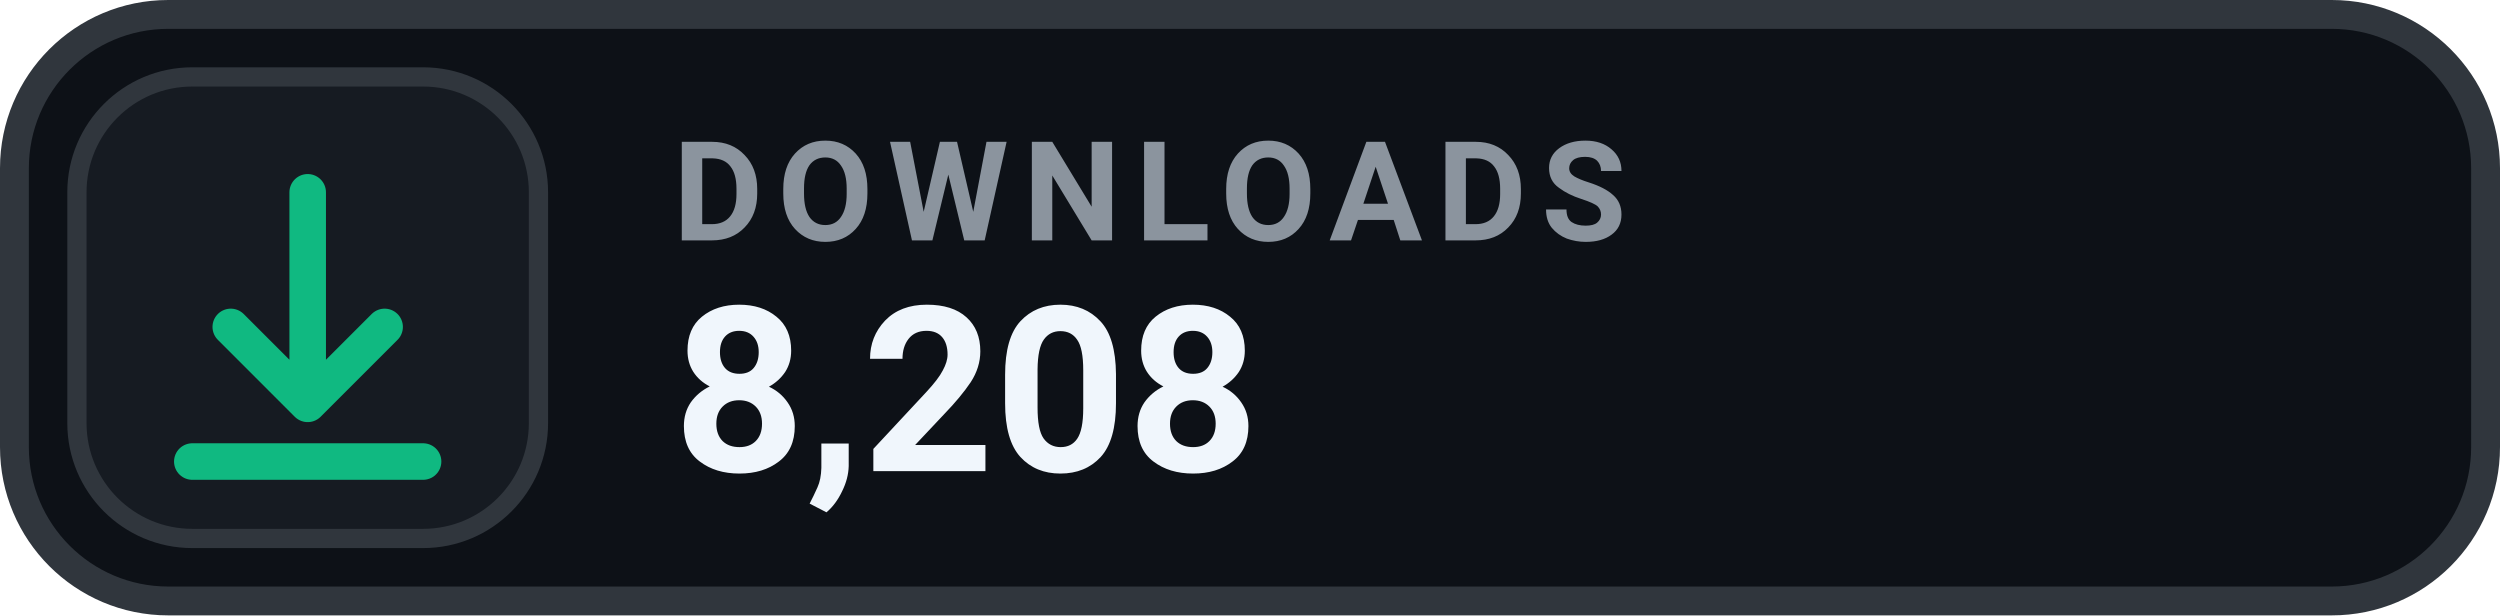
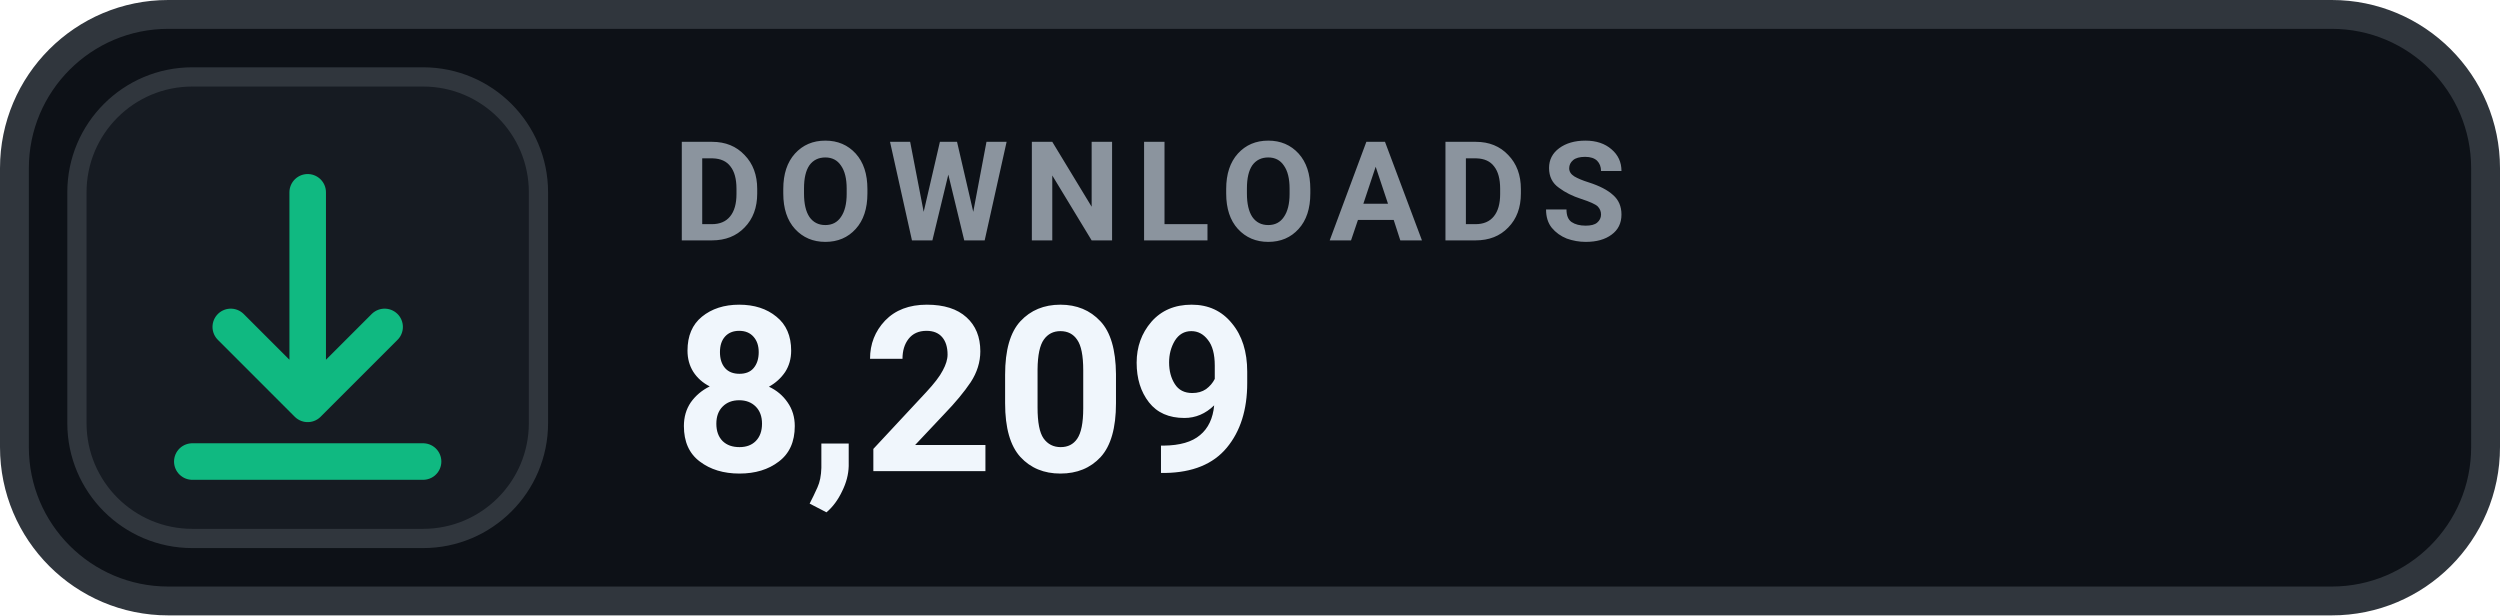
- <svg xmlns="http://www.w3.org/2000/svg" width="130" height="32" viewBox="0 0 130 32" role="img" aria-label="DOWNLOADS 8,208">
+ <svg xmlns="http://www.w3.org/2000/svg" width="130" height="32" viewBox="0 0 130 32" role="img" aria-label="DOWNLOADS 8,209">
  <rect x=".75" y=".75" width="128.5" height="30.5" rx="8" fill="#0D1117" stroke="#30363D" stroke-width="1.5" />
  <rect x="4" y="4" width="24" height="24" rx="6" fill="#161B22" stroke="#30363D" stroke-width="1" />
  <g transform="translate(16 16)" style="color:#10B981;">
    <path d="M0 -6 v11 m0 0 l4 -4 m-4 4 l-4 -4 M-6 8 h12" fill="none" stroke="currentColor" stroke-width="1.9" stroke-linecap="round" stroke-linejoin="round" />
  </g>
  <text x="35" y="12.5" fill="#8B949E" font-family="-apple-system,BlinkMacSystemFont,'Segoe UI',Roboto,Helvetica,Arial,sans-serif" font-size="7.2" font-weight="700" letter-spacing=".75">DOWNLOADS</text>
-   <text x="35" y="24.5" fill="#F0F6FC" font-family="-apple-system,BlinkMacSystemFont,'Segoe UI',Roboto,Helvetica,Arial,sans-serif" font-size="12" font-weight="700">8,208</text>
+   <text x="35" y="24.5" fill="#F0F6FC" font-family="-apple-system,BlinkMacSystemFont,'Segoe UI',Roboto,Helvetica,Arial,sans-serif" font-size="12" font-weight="700">8,209</text>
</svg>
